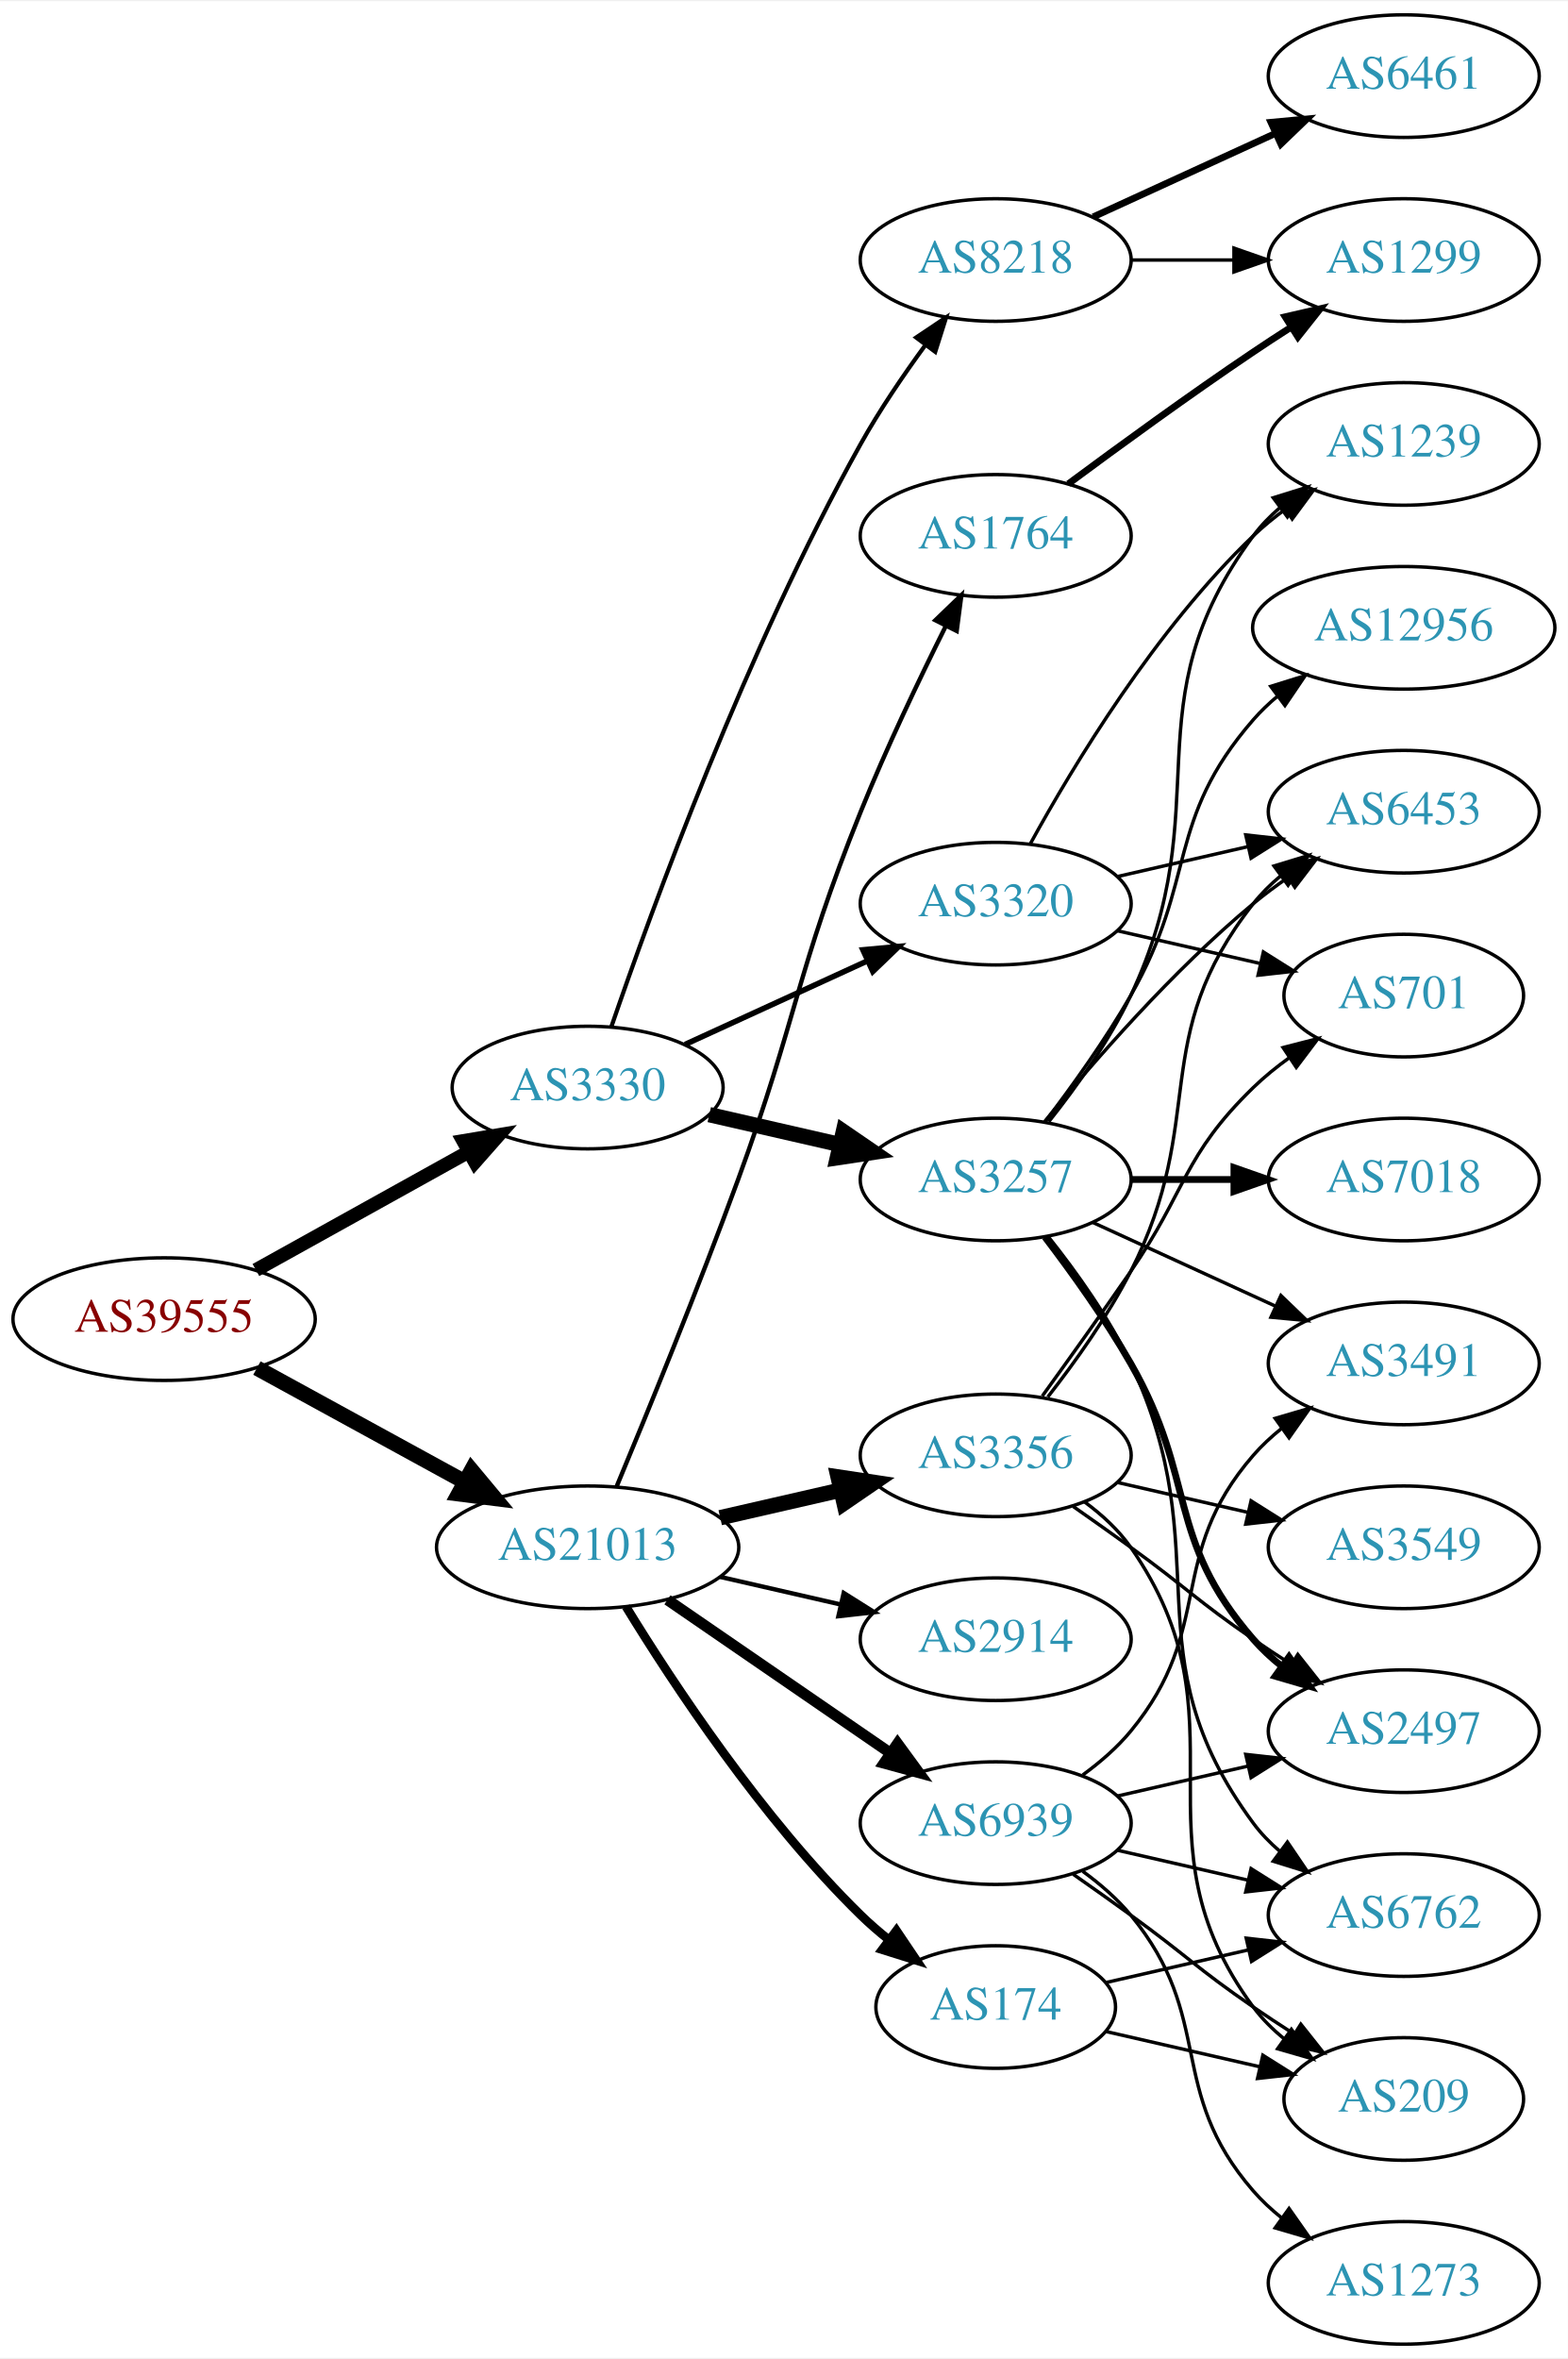
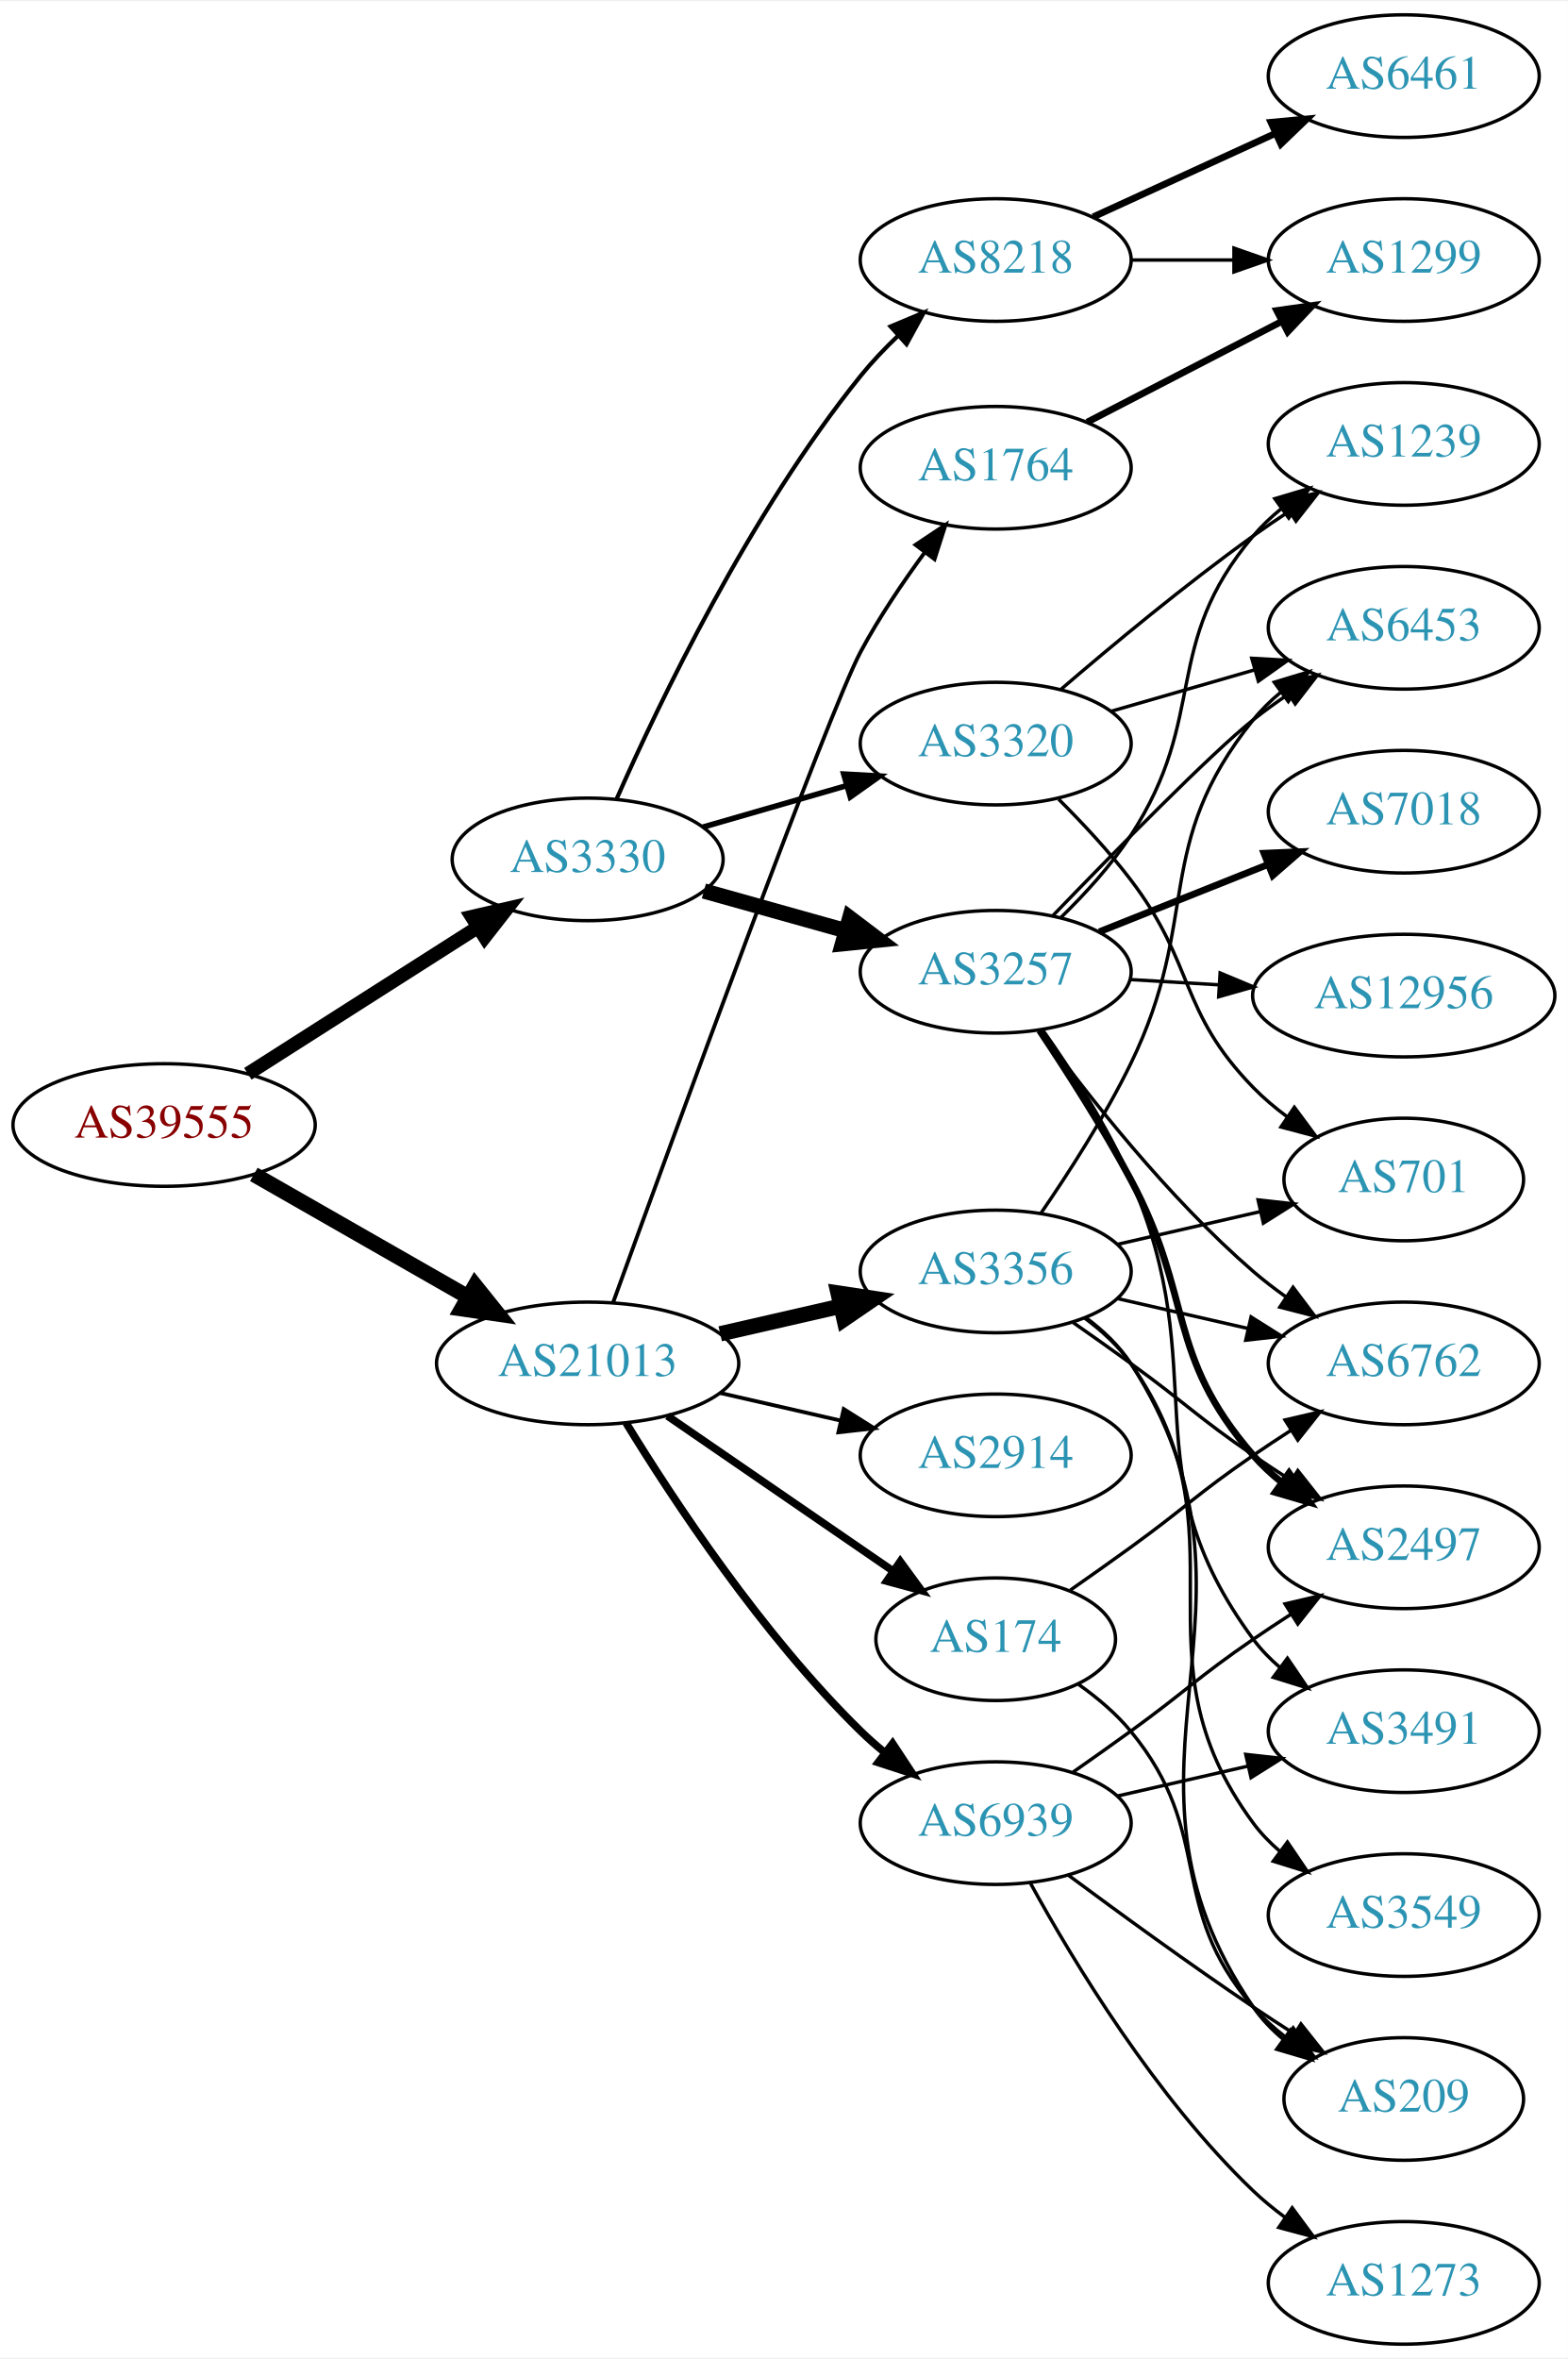
<svg xmlns="http://www.w3.org/2000/svg" xmlns:xlink="http://www.w3.org/1999/xlink" width="460pt" height="692pt" viewBox="0.00 0.00 460.47 692.00">
  <g id="graph0" class="graph" transform="scale(1 1) rotate(0) translate(4 688)">
    <polygon fill="white" stroke="none" points="-4,4 -4,-688 456.469,-688 456.469,4 -4,4" />
    <g id="node1" class="node">
      <g id="a_node1">
        <a xlink:href="/asn/39555" xlink:title="AS39555 ~ Stadtwerke Schwaz GmbH [AT]">
-           <ellipse fill="#ffffff" stroke="black" cx="44.196" cy="-301" rx="44.393" ry="18" />
-           <text text-anchor="middle" x="44.196" y="-297.3" font-family="Times,serif" font-size="14.00" fill="#880000">AS39555</text>
+           <ellipse fill="#ffffff" stroke="black" cx="44.196" cy="-358" rx="44.393" ry="18" />
+           <text text-anchor="middle" x="44.196" y="-354.3" font-family="Times,serif" font-size="14.00" fill="#880000">AS39555</text>
        </a>
      </g>
    </g>
    <g id="node2" class="node">
      <g id="a_node2">
        <a xlink:href="/asn/3330" xlink:title="AS3330 ~ Vienna, Austria [AT]">
-           <ellipse fill="#ffffff" stroke="black" cx="168.588" cy="-369" rx="39.794" ry="18" />
-           <text text-anchor="middle" x="168.588" y="-365.3" font-family="Times,serif" font-size="14.00" fill="#2c94b3">AS3330</text>
+           <ellipse fill="#ffffff" stroke="black" cx="168.588" cy="-436" rx="39.794" ry="18" />
+           <text text-anchor="middle" x="168.588" y="-432.3" font-family="Times,serif" font-size="14.00" fill="#2c94b3">AS3330</text>
        </a>
      </g>
    </g>
    <g id="edge1" class="edge">
-       <path fill="none" stroke="black" stroke-width="4.05" d="M71.152,-315.421C89.325,-325.518 113.788,-339.109 133.527,-350.076" />
-       <polygon fill="black" stroke="black" stroke-width="4.05" points="132.044,-353.306 142.507,-355.065 135.486,-347.11 132.044,-353.306" />
+       <path fill="none" stroke="black" stroke-width="4.05" d="M68.794,-373.039C88.001,-385.28 115.276,-402.661 136.303,-416.062" />
+       <polygon fill="black" stroke="black" stroke-width="4.05" points="134.552,-419.148 144.89,-421.534 138.361,-413.172 134.552,-419.148" />
    </g>
    <g id="node3" class="node">
      <g id="a_node3">
        <a xlink:href="/asn/21013" xlink:title="AS21013 ~ Wels, AT [AT]">
-           <ellipse fill="#ffffff" stroke="black" cx="168.588" cy="-234" rx="44.393" ry="18" />
-           <text text-anchor="middle" x="168.588" y="-230.3" font-family="Times,serif" font-size="14.00" fill="#2c94b3">AS21013</text>
+           <ellipse fill="#ffffff" stroke="black" cx="168.588" cy="-288" rx="44.393" ry="18" />
+           <text text-anchor="middle" x="168.588" y="-284.3" font-family="Times,serif" font-size="14.00" fill="#2c94b3">AS21013</text>
        </a>
      </g>
    </g>
    <g id="edge2" class="edge">
-       <path fill="none" stroke="black" stroke-width="4.5" d="M71.452,-286.627C89.279,-276.868 113.056,-263.852 132.503,-253.207" />
-       <polygon fill="black" stroke="black" stroke-width="4.5" points="134.494,-256.605 141.375,-248.349 130.713,-249.697 134.494,-256.605" />
+       <path fill="none" stroke="black" stroke-width="4.5" d="M70.556,-343.496C88.772,-333.078 113.528,-318.919 133.475,-307.51" />
+       <polygon fill="black" stroke="black" stroke-width="4.5" points="135.535,-310.868 142.261,-302.485 131.626,-304.032 135.535,-310.868" />
    </g>
    <g id="node4" class="node">
      <g id="a_node4">
-         <a xlink:href="/asn/3257" xlink:title="AS3257 ~ GTT [DE]">
-           <ellipse fill="#ffffff" stroke="black" cx="288.431" cy="-342" rx="39.794" ry="18" />
-           <text text-anchor="middle" x="288.431" y="-338.3" font-family="Times,serif" font-size="14.00" fill="#2c94b3">AS3257</text>
+         <a xlink:href="/asn/3320" xlink:title="AS3320 ~ DTAG [DE]">
+           <ellipse fill="#ffffff" stroke="black" cx="288.431" cy="-470" rx="39.794" ry="18" />
+           <text text-anchor="middle" x="288.431" y="-466.3" font-family="Times,serif" font-size="14.00" fill="#2c94b3">AS3320</text>
        </a>
      </g>
    </g>
    <g id="edge3" class="edge">
-       <path fill="none" stroke="black" stroke-width="4.5" d="M204.308,-361.045C216.307,-358.296 229.928,-355.175 242.621,-352.267" />
-       <polygon fill="black" stroke="black" stroke-width="4.5" points="243.684,-356.063 252.552,-349.991 241.926,-348.387 243.684,-356.063" />
+       <path fill="none" stroke="black" stroke-width="1.636" d="M202.414,-445.471C215.457,-449.234 230.637,-453.614 244.532,-457.623" />
+       <polygon fill="black" stroke="black" stroke-width="1.636" points="243.794,-461.053 254.372,-460.462 245.735,-454.327 243.794,-461.053" />
    </g>
    <g id="node5" class="node">
      <g id="a_node5">
+         <a xlink:href="/asn/3257" xlink:title="AS3257 ~ GTT [DE]">
+           <ellipse fill="#ffffff" stroke="black" cx="288.431" cy="-403" rx="39.794" ry="18" />
+           <text text-anchor="middle" x="288.431" y="-399.3" font-family="Times,serif" font-size="14.00" fill="#2c94b3">AS3257</text>
+         </a>
+       </g>
+     </g>
+     <g id="edge4" class="edge">
+       <path fill="none" stroke="black" stroke-width="4.5" d="M202.728,-426.72C215.656,-423.1 230.646,-418.902 244.391,-415.053" />
+       <polygon fill="black" stroke="black" stroke-width="4.5" points="245.564,-418.813 254.132,-412.325 243.441,-411.23 245.564,-418.813" />
+     </g>
+     <g id="node6" class="node">
+       <g id="a_node6">
        <a xlink:href="/asn/8218" xlink:title="AS8218 ~ legacy Neotelecoms [FR]">
          <ellipse fill="#ffffff" stroke="black" cx="288.431" cy="-612" rx="39.794" ry="18" />
          <text text-anchor="middle" x="288.431" y="-608.3" font-family="Times,serif" font-size="14.00" fill="#2c94b3">AS8218</text>
        </a>
      </g>
    </g>
-     <g id="edge4" class="edge">
-       <path fill="none" stroke="black" stroke-width="1.227" d="M175.537,-386.811C187.303,-421.066 215.325,-498.041 248.784,-558 254.319,-567.918 261.317,-578.199 267.832,-587.096" />
-       <polygon fill="black" stroke="black" stroke-width="1.227" points="265.068,-589.244 273.868,-595.144 270.668,-585.044 265.068,-589.244" />
-     </g>
-     <g id="node6" class="node">
-       <g id="a_node6">
-         <a xlink:href="/asn/3320" xlink:title="AS3320 ~ DTAG [DE]">
-           <ellipse fill="#ffffff" stroke="black" cx="288.431" cy="-423" rx="39.794" ry="18" />
-           <text text-anchor="middle" x="288.431" y="-419.3" font-family="Times,serif" font-size="14.00" fill="#2c94b3">AS3320</text>
-         </a>
-       </g>
-     </g>
    <g id="edge5" class="edge">
-       <path fill="none" stroke="black" stroke-width="1.636" d="M197.217,-381.661C213.174,-388.973 233.445,-398.261 250.727,-406.181" />
-       <polygon fill="black" stroke="black" stroke-width="1.636" points="249.426,-409.435 259.975,-410.419 252.342,-403.071 249.426,-409.435" />
+       <path fill="none" stroke="black" stroke-width="1.227" d="M177.117,-453.788C189.523,-481.907 216.165,-537.581 248.784,-578 252.067,-582.068 255.868,-586.053 259.779,-589.779" />
+       <polygon fill="black" stroke="black" stroke-width="1.227" points="257.555,-592.486 267.326,-596.581 262.241,-587.287 257.555,-592.486" />
    </g>
    <g id="node17" class="node">
      <g id="a_node17">
-         <a xlink:href="/asn/2914" xlink:title="AS2914 ~ NTT America, Inc. [US]">
-           <ellipse fill="#ffffff" stroke="black" cx="288.431" cy="-207" rx="39.794" ry="18" />
-           <text text-anchor="middle" x="288.431" y="-203.3" font-family="Times,serif" font-size="14.00" fill="#2c94b3">AS2914</text>
+         <a xlink:href="/asn/1764" xlink:title="AS1764 ~ NEXTLAYER-AS [AT]">
+           <ellipse fill="#ffffff" stroke="black" cx="288.431" cy="-551" rx="39.794" ry="18" />
+           <text text-anchor="middle" x="288.431" y="-547.3" font-family="Times,serif" font-size="14.00" fill="#2c94b3">AS1764</text>
        </a>
      </g>
    </g>
    <g id="edge18" class="edge">
-       <path fill="none" stroke="black" stroke-width="1.286" d="M207.523,-225.308C218.764,-222.733 231.176,-219.889 242.799,-217.226" />
-       <polygon fill="black" stroke="black" stroke-width="1.286" points="243.795,-220.588 252.761,-214.943 242.232,-213.765 243.795,-220.588" />
+       <path fill="none" stroke="black" stroke-width="1.125" d="M176.016,-305.752C193.153,-352.966 239.281,-479.256 248.784,-497 254.146,-507.012 261.105,-517.315 267.637,-526.203" />
+       <polygon fill="black" stroke="black" stroke-width="1.125" points="264.883,-528.364 273.703,-534.234 270.469,-524.145 264.883,-528.364" />
    </g>
    <g id="node18" class="node">
      <g id="a_node18">
-         <a xlink:href="/asn/3356" xlink:title="AS3356 ~ Level 3 Parent, LLC [US]">
-           <ellipse fill="#ffffff" stroke="black" cx="288.431" cy="-261" rx="39.794" ry="18" />
-           <text text-anchor="middle" x="288.431" y="-257.3" font-family="Times,serif" font-size="14.00" fill="#2c94b3">AS3356</text>
+         <a xlink:href="/asn/174" xlink:title="AS174 ~ Cogent Communications [US]">
+           <ellipse fill="#ffffff" stroke="black" cx="288.431" cy="-207" rx="35.194" ry="18" />
+           <text text-anchor="middle" x="288.431" y="-203.3" font-family="Times,serif" font-size="14.00" fill="#2c94b3">AS174</text>
        </a>
      </g>
    </g>
    <g id="edge19" class="edge">
-       <path fill="none" stroke="black" stroke-width="4.5" d="M207.523,-242.692C218.764,-245.267 231.176,-248.111 242.799,-250.774" />
-       <polygon fill="black" stroke="black" stroke-width="4.5" points="242.134,-254.661 252.761,-253.057 243.893,-246.985 242.134,-254.661" />
+       <path fill="none" stroke="black" stroke-width="2.25" d="M192.031,-272.574C210.846,-259.641 237.843,-241.085 258.319,-227.01" />
+       <polygon fill="black" stroke="black" stroke-width="2.25" points="260.394,-229.831 266.652,-221.282 256.429,-224.063 260.394,-229.831" />
    </g>
    <g id="node19" class="node">
      <g id="a_node19">
-         <a xlink:href="/asn/174" xlink:title="AS174 ~ Cogent Communications [US]">
-           <ellipse fill="#ffffff" stroke="black" cx="288.431" cy="-99" rx="35.194" ry="18" />
-           <text text-anchor="middle" x="288.431" y="-95.3" font-family="Times,serif" font-size="14.00" fill="#2c94b3">AS174</text>
+         <a xlink:href="/asn/3356" xlink:title="AS3356 ~ Level 3 Parent, LLC [US]">
+           <ellipse fill="#ffffff" stroke="black" cx="288.431" cy="-315" rx="39.794" ry="18" />
+           <text text-anchor="middle" x="288.431" y="-311.3" font-family="Times,serif" font-size="14.00" fill="#2c94b3">AS3356</text>
        </a>
      </g>
    </g>
    <g id="edge20" class="edge">
-       <path fill="none" stroke="black" stroke-width="2.571" d="M179.854,-216.56C193.662,-194.009 219.851,-154.278 248.784,-126 251.32,-123.522 254.103,-121.11 256.979,-118.812" />
-       <polygon fill="black" stroke="black" stroke-width="2.571" points="259.275,-121.465 265.195,-112.679 255.088,-115.856 259.275,-121.465" />
+       <path fill="none" stroke="black" stroke-width="4.5" d="M207.523,-296.692C218.764,-299.267 231.176,-302.111 242.799,-304.774" />
+       <polygon fill="black" stroke="black" stroke-width="4.5" points="242.134,-308.661 252.761,-307.057 243.893,-300.985 242.134,-308.661" />
    </g>
    <g id="node20" class="node">
      <g id="a_node20">
-         <a xlink:href="/asn/1764" xlink:title="AS1764 ~ NEXTLAYER-AS [AT]">
-           <ellipse fill="#ffffff" stroke="black" cx="288.431" cy="-531" rx="39.794" ry="18" />
-           <text text-anchor="middle" x="288.431" y="-527.3" font-family="Times,serif" font-size="14.00" fill="#2c94b3">AS1764</text>
+         <a xlink:href="/asn/2914" xlink:title="AS2914 ~ NTT America, Inc. [US]">
+           <ellipse fill="#ffffff" stroke="black" cx="288.431" cy="-261" rx="39.794" ry="18" />
+           <text text-anchor="middle" x="288.431" y="-257.3" font-family="Times,serif" font-size="14.00" fill="#2c94b3">AS2914</text>
        </a>
      </g>
    </g>
    <g id="edge21" class="edge">
-       <path fill="none" stroke="black" stroke-width="1.286" d="M177.097,-251.839C185.981,-273.152 201.046,-309.954 212.784,-342 230.187,-389.51 229.854,-403.078 248.784,-450 256.267,-468.547 265.962,-488.859 273.769,-504.503" />
-       <polygon fill="black" stroke="black" stroke-width="1.286" points="270.721,-506.231 278.35,-513.583 276.971,-503.078 270.721,-506.231" />
+       <path fill="none" stroke="black" stroke-width="1.125" d="M207.523,-279.308C218.764,-276.733 231.176,-273.889 242.799,-271.226" />
+       <polygon fill="black" stroke="black" stroke-width="1.125" points="243.795,-274.588 252.761,-268.943 242.232,-267.765 243.795,-274.588" />
    </g>
    <g id="node21" class="node">
      <g id="a_node21">
        <a xlink:href="/asn/6939" xlink:title="AS6939 ~ Hurricane Electric LLC [US]">
          <ellipse fill="#ffffff" stroke="black" cx="288.431" cy="-153" rx="39.794" ry="18" />
          <text text-anchor="middle" x="288.431" y="-149.3" font-family="Times,serif" font-size="14.00" fill="#2c94b3">AS6939</text>
        </a>
      </g>
    </g>
    <g id="edge22" class="edge">
-       <path fill="none" stroke="black" stroke-width="3.214" d="M192.031,-218.574C210.612,-205.802 237.173,-187.545 257.553,-173.537" />
-       <polygon fill="black" stroke="black" stroke-width="3.214" points="259.609,-176.371 265.867,-167.822 255.643,-170.602 259.609,-176.371" />
-     </g>
-     <g id="node7" class="node">
-       <g id="a_node7">
-         <a xlink:href="/asn/2497" xlink:title="AS2497 ~ Internet Initiative Japan Inc. [JP]">
-           <ellipse fill="#ffffff" stroke="black" cx="408.273" cy="-180" rx="39.794" ry="18" />
-           <text text-anchor="middle" x="408.273" y="-176.3" font-family="Times,serif" font-size="14.00" fill="#2c94b3">AS2497</text>
-         </a>
-       </g>
-     </g>
-     <g id="edge6" class="edge">
-       <path fill="none" stroke="black" stroke-width="2" d="M302.892,-325.087C310.785,-314.73 320.634,-301.008 328.077,-288 347.642,-253.806 338.243,-236.742 364.077,-207 366.542,-204.162 369.379,-201.523 372.397,-199.094" />
-       <polygon fill="black" stroke="black" stroke-width="2" points="374.583,-201.833 380.675,-193.164 370.507,-196.142 374.583,-201.833" />
-     </g>
-     <g id="node8" class="node">
-       <g id="a_node8">
+       <path fill="none" stroke="black" stroke-width="2.25" d="M179.854,-270.56C193.662,-248.009 219.851,-208.278 248.784,-180 250.924,-177.908 253.242,-175.863 255.642,-173.894" />
+       <polygon fill="black" stroke="black" stroke-width="2.25" points="258.152,-176.382 263.983,-167.536 253.908,-170.815 258.152,-176.382" />
+     </g>
+     <g id="node11" class="node">
+       <g id="a_node11">
+         <a xlink:href="/asn/6453" xlink:title="AS6453 ~ TATA COMMUNICATIONS (AMERICA) INC [US]">
+           <ellipse fill="#ffffff" stroke="black" cx="408.273" cy="-504" rx="39.794" ry="18" />
+           <text text-anchor="middle" x="408.273" y="-500.3" font-family="Times,serif" font-size="14.00" fill="#2c94b3">AS6453</text>
+         </a>
+       </g>
+     </g>
+     <g id="edge17" class="edge">
+       <path fill="none" stroke="black" d="M322.257,-479.471C335.299,-483.234 350.48,-487.614 364.374,-491.623" />
+       <polygon fill="black" stroke="black" points="363.637,-495.053 374.215,-494.462 365.577,-488.327 363.637,-495.053" />
+     </g>
+     <g id="node13" class="node">
+       <g id="a_node13">
        <a xlink:href="/asn/1239" xlink:title="AS1239 ~ Sprint [US]">
          <ellipse fill="#ffffff" stroke="black" cx="408.273" cy="-558" rx="39.794" ry="18" />
          <text text-anchor="middle" x="408.273" y="-554.3" font-family="Times,serif" font-size="14.00" fill="#2c94b3">AS1239</text>
        </a>
      </g>
    </g>
+     <g id="edge16" class="edge">
+       <path fill="none" stroke="black" d="M307.629,-485.964C322.436,-498.682 344.081,-516.667 364.077,-531 367.474,-533.434 371.088,-535.89 374.724,-538.276" />
+       <polygon fill="black" stroke="black" points="372.845,-541.229 383.154,-543.674 376.62,-535.334 372.845,-541.229" />
+     </g>
+     <g id="node16" class="node">
+       <g id="a_node16">
+         <a xlink:href="/asn/701" xlink:title="AS701 ~ UUNET [US]">
+           <ellipse fill="#ffffff" stroke="black" cx="408.273" cy="-342" rx="35.194" ry="18" />
+           <text text-anchor="middle" x="408.273" y="-338.3" font-family="Times,serif" font-size="14.00" fill="#2c94b3">AS701</text>
+         </a>
+       </g>
+     </g>
+     <g id="edge15" class="edge">
+       <path fill="none" stroke="black" d="M306.912,-453.671C313.895,-446.714 321.76,-438.298 328.077,-430 347.146,-404.952 342.103,-391.542 364.077,-369 367.064,-365.937 370.464,-363.067 374.015,-360.427" />
+       <polygon fill="black" stroke="black" points="376.142,-363.213 382.45,-354.701 372.21,-357.421 376.142,-363.213" />
+     </g>
+     <g id="node7" class="node">
+       <g id="a_node7">
+         <a xlink:href="/asn/12956" xlink:title="AS12956 ~ TELXIUS [ES]">
+           <ellipse fill="#ffffff" stroke="black" cx="408.273" cy="-396" rx="44.393" ry="18" />
+           <text text-anchor="middle" x="408.273" y="-392.3" font-family="Times,serif" font-size="14.00" fill="#2c94b3">AS12956</text>
+         </a>
+       </g>
+     </g>
+     <g id="edge6" class="edge">
+       <path fill="none" stroke="black" d="M328.017,-400.708C336.315,-400.215 345.227,-399.686 353.972,-399.166" />
+       <polygon fill="black" stroke="black" points="354.34,-402.651 364.114,-398.564 353.925,-395.663 354.34,-402.651" />
+     </g>
+     <g id="node8" class="node">
+       <g id="a_node8">
+         <a xlink:href="/asn/3491" xlink:title="AS3491 ~ PCCW Global, Inc. [US]">
+           <ellipse fill="#ffffff" stroke="black" cx="408.273" cy="-180" rx="39.794" ry="18" />
+           <text text-anchor="middle" x="408.273" y="-176.3" font-family="Times,serif" font-size="14.00" fill="#2c94b3">AS3491</text>
+         </a>
+       </g>
+     </g>
    <g id="edge7" class="edge">
-       <path fill="none" stroke="black" d="M304.031,-358.991C312.118,-369.155 321.78,-382.655 328.077,-396 354.576,-452.159 327.174,-481.059 364.077,-531 366.311,-534.023 368.994,-536.786 371.914,-539.293" />
-       <polygon fill="black" stroke="black" points="369.94,-542.186 380.058,-545.331 374.109,-536.563 369.94,-542.186" />
+       <path fill="none" stroke="black" d="M302.254,-385.911C310.605,-374.097 321.189,-357.734 328.077,-342 352.981,-285.116 327.174,-256.941 364.077,-207 366.311,-203.977 368.994,-201.214 371.914,-198.707" />
+       <polygon fill="black" stroke="black" points="374.109,-201.437 380.058,-192.669 369.94,-195.814 374.109,-201.437" />
    </g>
    <g id="node9" class="node">
      <g id="a_node9">
-         <a xlink:href="/asn/3491" xlink:title="AS3491 ~ PCCW Global, Inc. [US]">
+         <a xlink:href="/asn/6762" xlink:title="AS6762 ~ TELECOM ITALIA SPARKLE S.p.A. [IT]">
          <ellipse fill="#ffffff" stroke="black" cx="408.273" cy="-288" rx="39.794" ry="18" />
-           <text text-anchor="middle" x="408.273" y="-284.3" font-family="Times,serif" font-size="14.00" fill="#2c94b3">AS3491</text>
+           <text text-anchor="middle" x="408.273" y="-284.3" font-family="Times,serif" font-size="14.00" fill="#2c94b3">AS6762</text>
        </a>
      </g>
    </g>
    <g id="edge8" class="edge">
-       <path fill="none" stroke="black" d="M317.06,-329.339C333.017,-322.027 353.287,-312.739 370.57,-304.819" />
-       <polygon fill="black" stroke="black" points="372.185,-307.929 379.818,-300.581 369.269,-301.565 372.185,-307.929" />
+       <path fill="none" stroke="black" d="M301.543,-385.743C315.291,-366.929 339.073,-336.622 364.077,-315 367.077,-312.406 370.351,-309.892 373.712,-307.51" />
+       <polygon fill="black" stroke="black" points="375.76,-310.351 382.136,-301.89 371.875,-304.528 375.76,-310.351" />
    </g>
    <g id="node10" class="node">
      <g id="a_node10">
        <a xlink:href="/asn/7018" xlink:title="AS7018 ~ AT&amp;T Services, Inc. [US]">
-           <ellipse fill="#ffffff" stroke="black" cx="408.273" cy="-342" rx="39.794" ry="18" />
-           <text text-anchor="middle" x="408.273" y="-338.3" font-family="Times,serif" font-size="14.00" fill="#2c94b3">AS7018</text>
+           <ellipse fill="#ffffff" stroke="black" cx="408.273" cy="-450" rx="39.794" ry="18" />
+           <text text-anchor="middle" x="408.273" y="-446.3" font-family="Times,serif" font-size="14.00" fill="#2c94b3">AS7018</text>
        </a>
      </g>
    </g>
    <g id="edge9" class="edge">
-       <path fill="none" stroke="black" stroke-width="2" d="M328.343,-342C337.897,-342 348.246,-342 358.209,-342" />
-       <polygon fill="black" stroke="black" stroke-width="2" points="358.402,-345.5 368.402,-342 358.402,-338.5 358.402,-345.5" />
-     </g>
-     <g id="node11" class="node">
-       <g id="a_node11">
-         <a xlink:href="/asn/6453" xlink:title="AS6453 ~ TATA COMMUNICATIONS (AMERICA) INC [US]">
-           <ellipse fill="#ffffff" stroke="black" cx="408.273" cy="-450" rx="39.794" ry="18" />
-           <text text-anchor="middle" x="408.273" y="-446.3" font-family="Times,serif" font-size="14.00" fill="#2c94b3">AS6453</text>
-         </a>
-       </g>
+       <path fill="none" stroke="black" stroke-width="2" d="M318.863,-414.739C333.768,-420.683 352.063,-427.98 368.137,-434.391" />
+       <polygon fill="black" stroke="black" stroke-width="2" points="367.222,-437.794 377.807,-438.248 369.816,-431.292 367.222,-437.794" />
    </g>
    <g id="edge10" class="edge">
-       <path fill="none" stroke="black" d="M302.85,-359.065C316.964,-376.375 340.379,-403.345 364.077,-423 367.294,-425.668 370.794,-428.27 374.365,-430.741" />
-       <polygon fill="black" stroke="black" points="372.442,-433.666 382.721,-436.236 376.288,-427.817 372.442,-433.666" />
+       <path fill="none" stroke="black" d="M305.246,-419.514C323.33,-438.243 351.989,-467.426 364.077,-477 367.353,-479.594 370.891,-482.151 374.483,-484.595" />
+       <polygon fill="black" stroke="black" points="372.576,-487.53 382.864,-490.059 376.399,-481.666 372.576,-487.53" />
    </g>
    <g id="node12" class="node">
      <g id="a_node12">
-         <a xlink:href="/asn/6762" xlink:title="AS6762 ~ TELECOM ITALIA SPARKLE S.p.A. [IT]">
-           <ellipse fill="#ffffff" stroke="black" cx="408.273" cy="-126" rx="39.794" ry="18" />
-           <text text-anchor="middle" x="408.273" y="-122.3" font-family="Times,serif" font-size="14.00" fill="#2c94b3">AS6762</text>
+         <a xlink:href="/asn/2497" xlink:title="AS2497 ~ Internet Initiative Japan Inc. [JP]">
+           <ellipse fill="#ffffff" stroke="black" cx="408.273" cy="-234" rx="39.794" ry="18" />
+           <text text-anchor="middle" x="408.273" y="-230.3" font-family="Times,serif" font-size="14.00" fill="#2c94b3">AS2497</text>
        </a>
      </g>
    </g>
    <g id="edge11" class="edge">
-       <path fill="none" stroke="black" d="M304.031,-325.009C312.118,-314.845 321.78,-301.345 328.077,-288 354.576,-231.841 327.174,-202.941 364.077,-153 366.311,-149.977 368.994,-147.214 371.914,-144.707" />
-       <polygon fill="black" stroke="black" points="374.109,-147.437 380.058,-138.669 369.94,-141.814 374.109,-147.437" />
-     </g>
-     <g id="node13" class="node">
-       <g id="a_node13">
-         <a xlink:href="/asn/12956" xlink:title="AS12956 ~ TELXIUS [ES]">
-           <ellipse fill="#ffffff" stroke="black" cx="408.273" cy="-504" rx="44.393" ry="18" />
-           <text text-anchor="middle" x="408.273" y="-500.3" font-family="Times,serif" font-size="14.00" fill="#2c94b3">AS12956</text>
-         </a>
-       </g>
+       <path fill="none" stroke="black" stroke-width="2" d="M301.29,-385.789C309.32,-373.787 319.913,-357.253 328.077,-342 346.669,-307.267 338.243,-290.742 364.077,-261 366.542,-258.162 369.379,-255.523 372.397,-253.094" />
+       <polygon fill="black" stroke="black" stroke-width="2" points="374.583,-255.833 380.675,-247.164 370.507,-250.142 374.583,-255.833" />
    </g>
    <g id="edge12" class="edge">
-       <path fill="none" stroke="black" d="M302.892,-358.913C310.785,-369.27 320.634,-382.992 328.077,-396 347.642,-430.194 338.243,-447.258 364.077,-477 366.223,-479.47 368.651,-481.791 371.234,-483.953" />
-       <polygon fill="black" stroke="black" points="369.209,-486.808 379.326,-489.956 373.38,-481.186 369.209,-486.808" />
+       <path fill="none" stroke="black" d="M307.531,-418.893C314.608,-425.783 322.377,-434.267 328.077,-443 351.174,-478.387 336.847,-498.686 364.077,-531 366.499,-533.874 369.308,-536.538 372.307,-538.983" />
+       <polygon fill="black" stroke="black" points="370.402,-541.924 380.561,-544.934 374.496,-536.246 370.402,-541.924" />
    </g>
    <g id="node14" class="node">
      <g id="a_node14">
        <a xlink:href="/asn/6461" xlink:title="AS6461 ~ Zayo Bandwidth [US]">
          <ellipse fill="#ffffff" stroke="black" cx="408.273" cy="-666" rx="39.794" ry="18" />
          <text text-anchor="middle" x="408.273" y="-662.3" font-family="Times,serif" font-size="14.00" fill="#2c94b3">AS6461</text>
        </a>
      </g>
    </g>
    <g id="edge13" class="edge">
      <path fill="none" stroke="black" stroke-width="2" d="M317.06,-624.661C333.017,-631.973 353.287,-641.261 370.57,-649.181" />
      <polygon fill="black" stroke="black" stroke-width="2" points="369.269,-652.435 379.818,-653.419 372.185,-646.071 369.269,-652.435" />
    </g>
    <g id="node15" class="node">
      <g id="a_node15">
        <a xlink:href="/asn/1299" xlink:title="AS1299 ~ Telia Carrier [EU]">
          <ellipse fill="#ffffff" stroke="black" cx="408.273" cy="-612" rx="39.794" ry="18" />
          <text text-anchor="middle" x="408.273" y="-608.3" font-family="Times,serif" font-size="14.00" fill="#2c94b3">AS1299</text>
        </a>
      </g>
    </g>
    <g id="edge14" class="edge">
      <path fill="none" stroke="black" d="M328.343,-612C337.897,-612 348.246,-612 358.209,-612" />
      <polygon fill="black" stroke="black" points="358.402,-615.5 368.402,-612 358.402,-608.5 358.402,-615.5" />
    </g>
-     <g id="edge16" class="edge">
-       <path fill="none" stroke="black" d="M298.672,-440.713C311.218,-463.561 335.394,-503.611 364.077,-531 366.946,-533.739 370.134,-536.347 373.443,-538.785" />
-       <polygon fill="black" stroke="black" points="371.567,-541.742 381.803,-544.477 375.507,-535.956 371.567,-541.742" />
-     </g>
-     <g id="edge15" class="edge">
-       <path fill="none" stroke="black" d="M324.15,-430.955C336.15,-433.704 349.771,-436.825 362.463,-439.733" />
-       <polygon fill="black" stroke="black" points="361.866,-443.187 372.395,-442.009 363.429,-436.364 361.866,-443.187" />
-     </g>
-     <g id="node16" class="node">
-       <g id="a_node16">
-         <a xlink:href="/asn/701" xlink:title="AS701 ~ UUNET [US]">
-           <ellipse fill="#ffffff" stroke="black" cx="408.273" cy="-396" rx="35.194" ry="18" />
-           <text text-anchor="middle" x="408.273" y="-392.3" font-family="Times,serif" font-size="14.00" fill="#2c94b3">AS701</text>
-         </a>
-       </g>
-     </g>
-     <g id="edge17" class="edge">
-       <path fill="none" stroke="black" d="M324.15,-415.045C337.243,-412.045 352.265,-408.604 365.906,-405.478" />
-       <polygon fill="black" stroke="black" points="367.047,-408.807 376.013,-403.162 365.484,-401.984 367.047,-408.807" />
-     </g>
-     <g id="edge26" class="edge">
-       <path fill="none" stroke="black" d="M311.188,-245.991C316.722,-242.121 322.641,-237.936 328.077,-234 344.277,-222.271 347.583,-218.311 364.077,-207 367.606,-204.581 371.343,-202.111 375.084,-199.698" />
-       <polygon fill="black" stroke="black" points="377.156,-202.528 383.725,-194.216 373.406,-196.618 377.156,-202.528" />
-     </g>
-     <g id="edge24" class="edge">
-       <path fill="none" stroke="black" d="M303.727,-278.14C311.713,-288.353 321.375,-301.853 328.077,-315 351.058,-360.077 332.779,-383.246 364.077,-423 366.402,-425.953 369.146,-428.67 372.105,-431.147" />
-       <polygon fill="black" stroke="black" points="370.165,-434.064 380.302,-437.145 374.298,-428.415 370.165,-434.064" />
-     </g>
-     <g id="edge27" class="edge">
-       <path fill="none" stroke="black" d="M302.11,-278.406C309.725,-288.937 319.558,-302.67 328.077,-315 344.473,-338.731 343.384,-348.906 364.077,-369 367.305,-372.134 370.956,-375.089 374.734,-377.812" />
-       <polygon fill="black" stroke="black" points="372.832,-380.75 383.094,-383.383 376.713,-374.925 372.832,-380.75" />
-     </g>
-     <g id="node22" class="node">
-       <g id="a_node22">
-         <a xlink:href="/asn/3549" xlink:title="AS3549 ~ Level 3 Parent, LLC [US]">
-           <ellipse fill="#ffffff" stroke="black" cx="408.273" cy="-234" rx="39.794" ry="18" />
-           <text text-anchor="middle" x="408.273" y="-230.3" font-family="Times,serif" font-size="14.00" fill="#2c94b3">AS3549</text>
-         </a>
-       </g>
-     </g>
    <g id="edge23" class="edge">
-       <path fill="none" stroke="black" d="M324.15,-253.045C336.15,-250.296 349.771,-247.175 362.463,-244.267" />
-       <polygon fill="black" stroke="black" points="363.429,-247.636 372.395,-241.991 361.866,-240.813 363.429,-247.636" />
+       <path fill="none" stroke="black" stroke-width="2" d="M315.292,-564.387C332.1,-573.087 354.215,-584.535 372.548,-594.025" />
+       <polygon fill="black" stroke="black" stroke-width="2" points="370.983,-597.156 381.473,-598.645 374.201,-590.939 370.983,-597.156" />
+     </g>
+     <g id="edge35" class="edge">
+       <path fill="none" stroke="black" d="M310.381,-221.445C316.144,-225.471 322.376,-229.872 328.077,-234 344.277,-245.729 347.583,-249.689 364.077,-261 367.606,-263.419 371.343,-265.889 375.084,-268.302" />
+       <polygon fill="black" stroke="black" points="373.406,-271.382 383.725,-273.784 377.156,-265.472 373.406,-271.382" />
    </g>
    <g id="node23" class="node">
      <g id="a_node23">
        <a xlink:href="/asn/209" xlink:title="AS209 ~ CenturyLink Communications, LLC [US]">
          <ellipse fill="#ffffff" stroke="black" cx="408.273" cy="-72" rx="35.194" ry="18" />
          <text text-anchor="middle" x="408.273" y="-68.3" font-family="Times,serif" font-size="14.00" fill="#2c94b3">AS209</text>
        </a>
      </g>
    </g>
+     <g id="edge34" class="edge">
+       <path fill="none" stroke="black" d="M312.804,-193.712C318.308,-189.809 323.807,-185.178 328.077,-180 353.142,-149.606 338.243,-128.742 364.077,-99 366.883,-95.77 370.17,-92.797 373.658,-90.098" />
+       <polygon fill="black" stroke="black" points="375.792,-92.878 382.025,-84.31 371.81,-87.121 375.792,-92.878" />
+     </g>
+     <g id="edge28" class="edge">
+       <path fill="none" stroke="black" d="M324.15,-307.045C336.15,-304.296 349.771,-301.175 362.463,-298.267" />
+       <polygon fill="black" stroke="black" points="363.429,-301.636 372.395,-295.991 361.866,-294.813 363.429,-301.636" />
+     </g>
+     <g id="edge26" class="edge">
+       <path fill="none" stroke="black" d="M301.662,-332.021C309.859,-343.938 320.497,-360.448 328.077,-376 348.958,-418.837 334.213,-439.863 364.077,-477 366.433,-479.929 369.197,-482.63 372.168,-485.097" />
+       <polygon fill="black" stroke="black" points="370.239,-488.022 380.383,-491.08 374.36,-482.363 370.239,-488.022" />
+     </g>
    <g id="edge25" class="edge">
-       <path fill="none" stroke="black" d="M314.59,-247.284C319.654,-243.545 324.51,-239.096 328.077,-234 363.691,-183.131 327.174,-148.941 364.077,-99 366.62,-95.559 369.744,-92.455 373.139,-89.682" />
-       <polygon fill="black" stroke="black" points="375.278,-92.456 381.406,-83.814 371.226,-86.748 375.278,-92.456" />
-     </g>
-     <g id="edge35" class="edge">
-       <path fill="none" stroke="black" d="M320.701,-106.165C333.54,-109.106 348.645,-112.567 362.612,-115.767" />
-       <polygon fill="black" stroke="black" points="362.004,-119.219 372.533,-118.04 363.567,-112.395 362.004,-119.219" />
-     </g>
-     <g id="edge34" class="edge">
-       <path fill="none" stroke="black" d="M320.701,-91.835C334.551,-88.662 351.038,-84.885 365.889,-81.482" />
-       <polygon fill="black" stroke="black" points="366.891,-84.843 375.857,-79.198 365.328,-78.02 366.891,-84.843" />
-     </g>
-     <g id="edge28" class="edge">
-       <path fill="none" stroke="black" stroke-width="2" d="M309.761,-546.277C324.623,-557.304 345.368,-572.407 364.077,-585 367.626,-587.389 371.377,-589.839 375.125,-592.242" />
-       <polygon fill="black" stroke="black" stroke-width="2" points="373.451,-595.325 383.774,-597.712 377.193,-589.409 373.451,-595.325" />
+       <path fill="none" stroke="black" d="M311.188,-299.991C316.722,-296.121 322.641,-291.936 328.077,-288 344.277,-276.271 347.583,-272.311 364.077,-261 367.606,-258.581 371.343,-256.111 375.084,-253.698" />
+       <polygon fill="black" stroke="black" points="377.156,-256.528 383.725,-248.216 373.406,-250.618 377.156,-256.528" />
+     </g>
+     <g id="edge29" class="edge">
+       <path fill="none" stroke="black" d="M324.15,-322.955C337.243,-325.955 352.265,-329.396 365.906,-332.522" />
+       <polygon fill="black" stroke="black" points="365.484,-336.016 376.013,-334.838 367.047,-329.193 365.484,-336.016" />
+     </g>
+     <g id="node22" class="node">
+       <g id="a_node22">
+         <a xlink:href="/asn/3549" xlink:title="AS3549 ~ Level 3 Parent, LLC [US]">
+           <ellipse fill="#ffffff" stroke="black" cx="408.273" cy="-126" rx="39.794" ry="18" />
+           <text text-anchor="middle" x="408.273" y="-122.3" font-family="Times,serif" font-size="14.00" fill="#2c94b3">AS3549</text>
+         </a>
+       </g>
+     </g>
+     <g id="edge24" class="edge">
+       <path fill="none" stroke="black" d="M314.59,-301.284C319.654,-297.545 324.51,-293.096 328.077,-288 363.691,-237.131 327.174,-202.941 364.077,-153 366.311,-149.977 368.994,-147.214 371.914,-144.707" />
+       <polygon fill="black" stroke="black" points="374.109,-147.437 380.058,-138.669 369.94,-141.814 374.109,-147.437" />
+     </g>
+     <g id="edge27" class="edge">
+       <path fill="none" stroke="black" d="M314.867,-301.47C319.917,-297.722 324.696,-293.221 328.077,-288 374.552,-216.222 315.781,-169.566 364.077,-99 366.494,-95.469 369.539,-92.309 372.89,-89.505" />
+       <polygon fill="black" stroke="black" points="375.028,-92.279 381.109,-83.603 370.945,-86.593 375.028,-92.279" />
    </g>
    <g id="edge33" class="edge">
      <path fill="none" stroke="black" d="M324.15,-160.955C336.15,-163.704 349.771,-166.825 362.463,-169.733" />
      <polygon fill="black" stroke="black" points="361.866,-173.187 372.395,-172.009 363.429,-166.364 361.866,-173.187" />
    </g>
    <g id="edge32" class="edge">
-       <path fill="none" stroke="black" d="M314.012,-167.156C319.106,-170.872 324.12,-175.201 328.077,-180 353.142,-210.394 338.243,-231.258 364.077,-261 366.542,-263.838 369.379,-266.477 372.397,-268.906" />
-       <polygon fill="black" stroke="black" points="370.507,-271.858 380.675,-274.836 374.583,-266.167 370.507,-271.858" />
-     </g>
-     <g id="edge30" class="edge">
-       <path fill="none" stroke="black" d="M324.15,-145.045C336.15,-142.296 349.771,-139.175 362.463,-136.267" />
-       <polygon fill="black" stroke="black" points="363.429,-139.636 372.395,-133.991 361.866,-132.813 363.429,-139.636" />
-     </g>
-     <g id="edge29" class="edge">
-       <path fill="none" stroke="black" d="M311.188,-137.991C316.722,-134.121 322.641,-129.936 328.077,-126 344.277,-114.271 347.583,-110.311 364.077,-99 367.872,-96.398 371.909,-93.738 375.933,-91.151" />
-       <polygon fill="black" stroke="black" points="378.039,-93.96 384.62,-85.657 374.298,-88.044 378.039,-93.96" />
+       <path fill="none" stroke="black" d="M311.188,-168.009C316.722,-171.879 322.641,-176.064 328.077,-180 344.277,-191.729 347.583,-195.689 364.077,-207 367.606,-209.419 371.343,-211.889 375.084,-214.302" />
+       <polygon fill="black" stroke="black" points="373.406,-217.382 383.725,-219.784 377.156,-211.472 373.406,-217.382" />
+     </g>
+     <g id="edge31" class="edge">
+       <path fill="none" stroke="black" d="M309.761,-137.723C324.623,-126.696 345.368,-111.593 364.077,-99 367.895,-96.43 371.945,-93.79 375.975,-91.214" />
+       <polygon fill="black" stroke="black" points="378.079,-94.025 384.669,-85.729 374.344,-88.105 378.079,-94.025" />
    </g>
    <g id="node24" class="node">
      <g id="a_node24">
        <a xlink:href="/asn/1273" xlink:title="AS1273 ~ Vodafone Group PLC [EU]">
          <ellipse fill="#ffffff" stroke="black" cx="408.273" cy="-18" rx="39.794" ry="18" />
          <text text-anchor="middle" x="408.273" y="-14.3" font-family="Times,serif" font-size="14.00" fill="#2c94b3">AS1273</text>
        </a>
      </g>
    </g>
-     <g id="edge31" class="edge">
-       <path fill="none" stroke="black" d="M314.012,-138.844C319.106,-135.128 324.12,-130.799 328.077,-126 353.142,-95.606 338.243,-74.742 364.077,-45 366.542,-42.162 369.379,-39.523 372.397,-37.094" />
-       <polygon fill="black" stroke="black" points="374.583,-39.833 380.675,-31.164 370.507,-34.142 374.583,-39.833" />
+     <g id="edge30" class="edge">
+       <path fill="none" stroke="black" d="M298.672,-135.287C311.218,-112.439 335.394,-72.389 364.077,-45 366.946,-42.261 370.134,-39.653 373.443,-37.215" />
+       <polygon fill="black" stroke="black" points="375.507,-40.044 381.803,-31.523 371.567,-34.258 375.507,-40.044" />
    </g>
  </g>
</svg>
